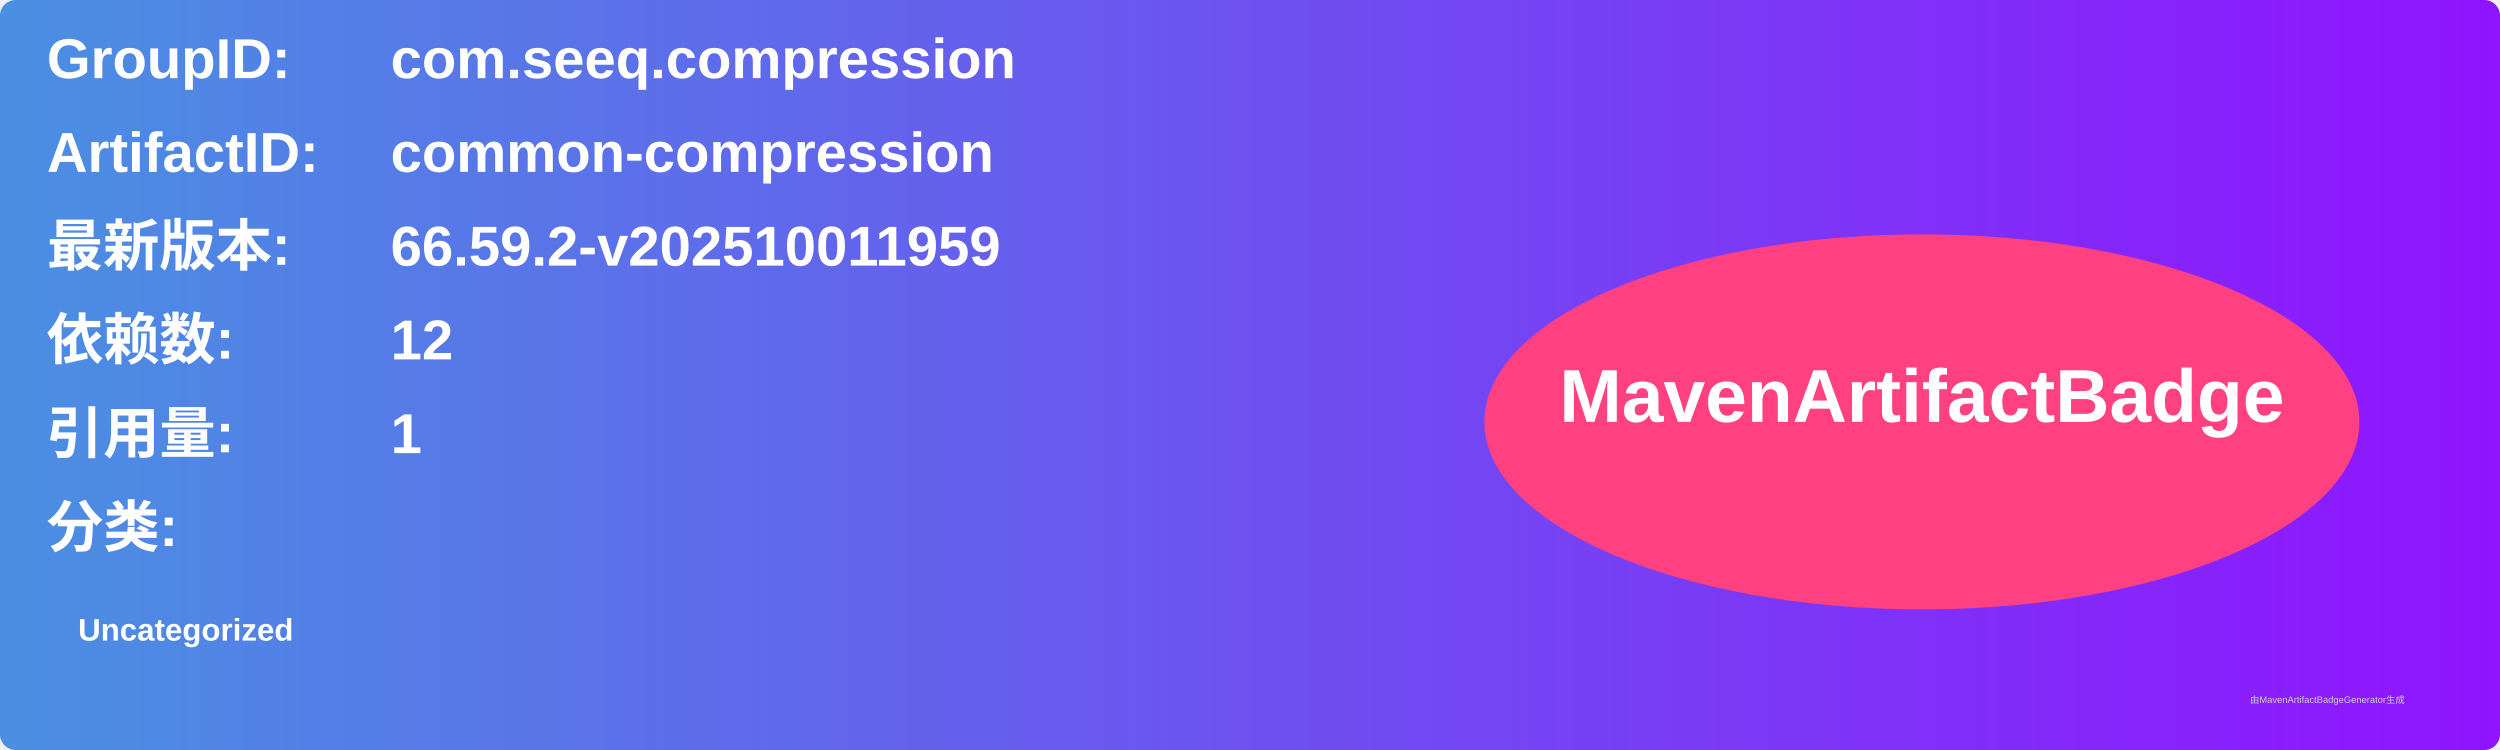
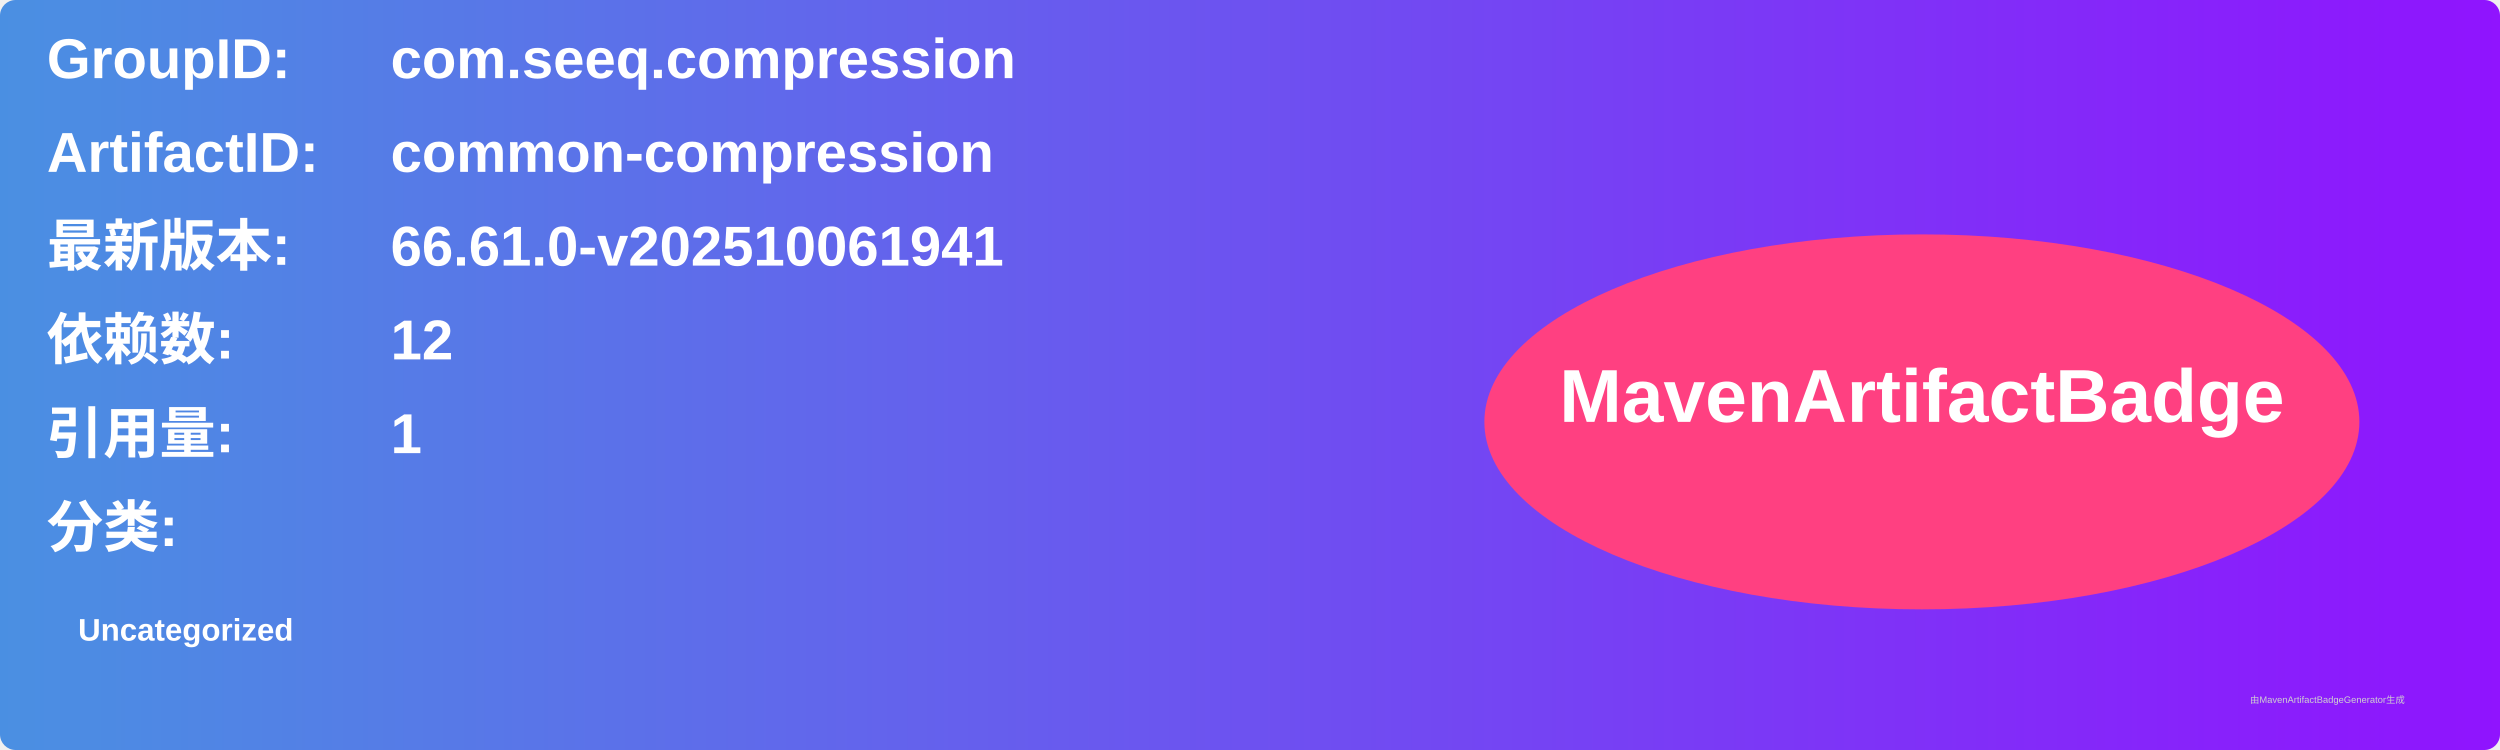
<svg xmlns="http://www.w3.org/2000/svg" width="800" height="240" viewBox="0 0 800 240">
  <linearGradient id="grad" x1="0%" y1="0%" x2="100%" y2="0%">
    <stop offset="0%" stop-color="#4a90e2" />
    <stop offset="100%" stop-color="#9013fe" />
  </linearGradient>
  <rect width="100%" height="100%" rx="5" ry="5" fill="url(#grad)" />
  <g transform="translate(15, 15)">
    <text x="0" y="10" font-family="Arial" font-size="18" fill="white" font-weight="bold" width="260">GroupID:</text>
    <text x="110" y="10" font-family="Arial" font-size="18" fill="white" font-weight="bold" width="460">com.seeq.compression</text>
    <text x="0" y="40" font-family="Arial" font-size="18" fill="white" font-weight="bold" width="260">ArtifactID:</text>
    <text x="110" y="40" font-family="Arial" font-size="18" fill="white" font-weight="bold" width="460">common-compression</text>
    <text x="0" y="70" font-family="Arial" font-size="18" fill="white" font-weight="bold">最新版本:</text>
    <text x="110" y="70" font-family="Arial" font-size="18" fill="white" font-weight="bold">
-       <tspan font-weight="bold">66.59.2-v202510011959</tspan>
+       <tspan font-weight="bold">66.61.0-v202510061941</tspan>
    </text>
    <text x="0" y="100" font-family="Arial" font-size="18" fill="white" font-weight="bold">依赖数: </text>
    <text x="110" y="100" font-family="Arial" font-size="18" fill="white">
      <tspan font-weight="bold">12</tspan>
    </text>
    <text x="0" y="130" font-family="Arial" font-size="18" fill="white" font-weight="bold">引用量: </text>
    <text x="110" y="130" font-family="Arial" font-size="18" fill="white">
      <tspan font-weight="bold">1</tspan>
    </text>
    <text x="0" y="160" font-family="Arial" font-size="18" fill="white" font-weight="bold">分类:</text>
    <text x="10" y="190" font-family="Arial" font-size="10" fill="white">
      <tspan font-weight="bold">Uncategorized</tspan>
    </text>
    <ellipse cx="600" cy="120" rx="140" ry="60" fill="#ff4081" />
    <text x="600" y="120" text-anchor="middle" font-family="Arial" font-size="24" fill="white" font-weight="bold">MavenArtifactBadge</text>
  </g>
  <text x="720" y="225" font-family="Arial" font-size="3" fill="#d0d0d0">由MavenArtifactBadgeGenerator生成</text>
</svg>
